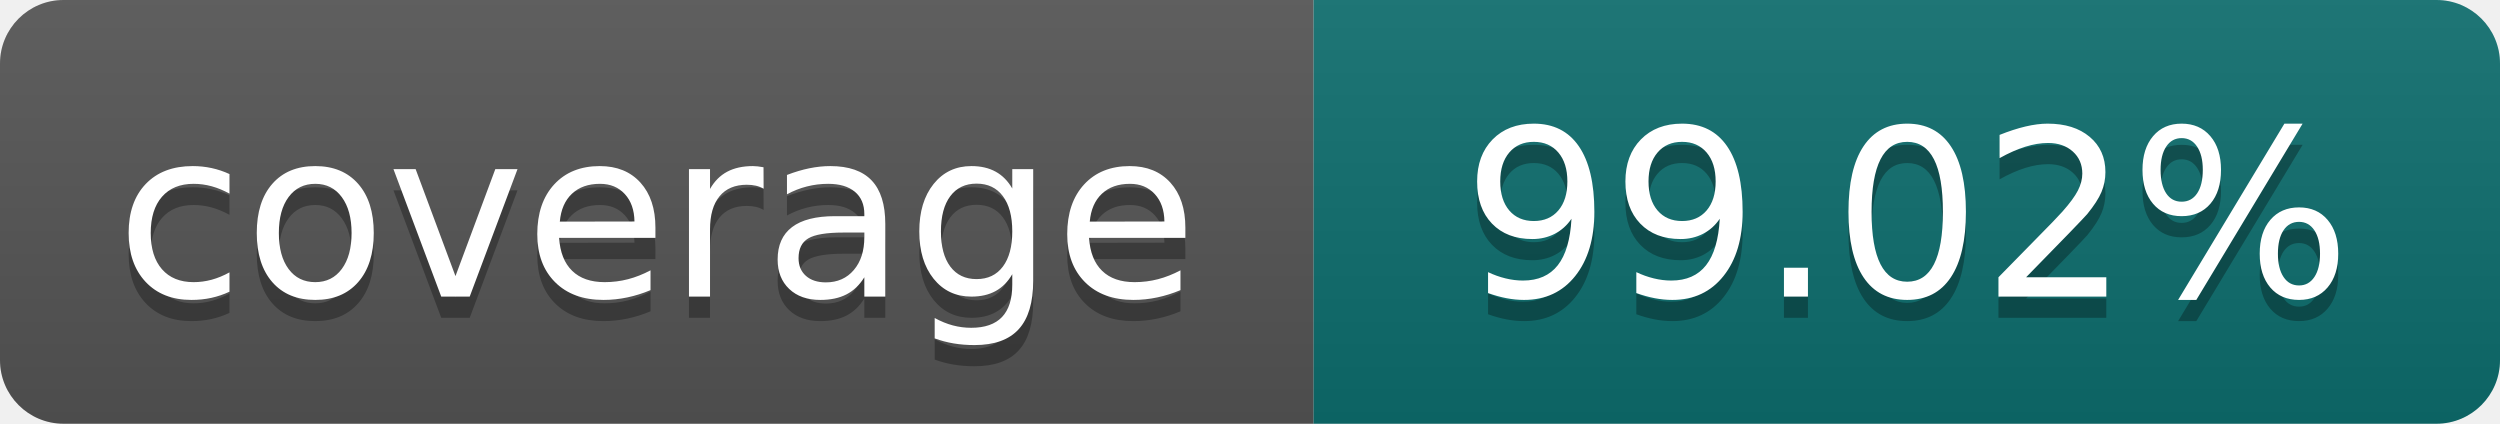
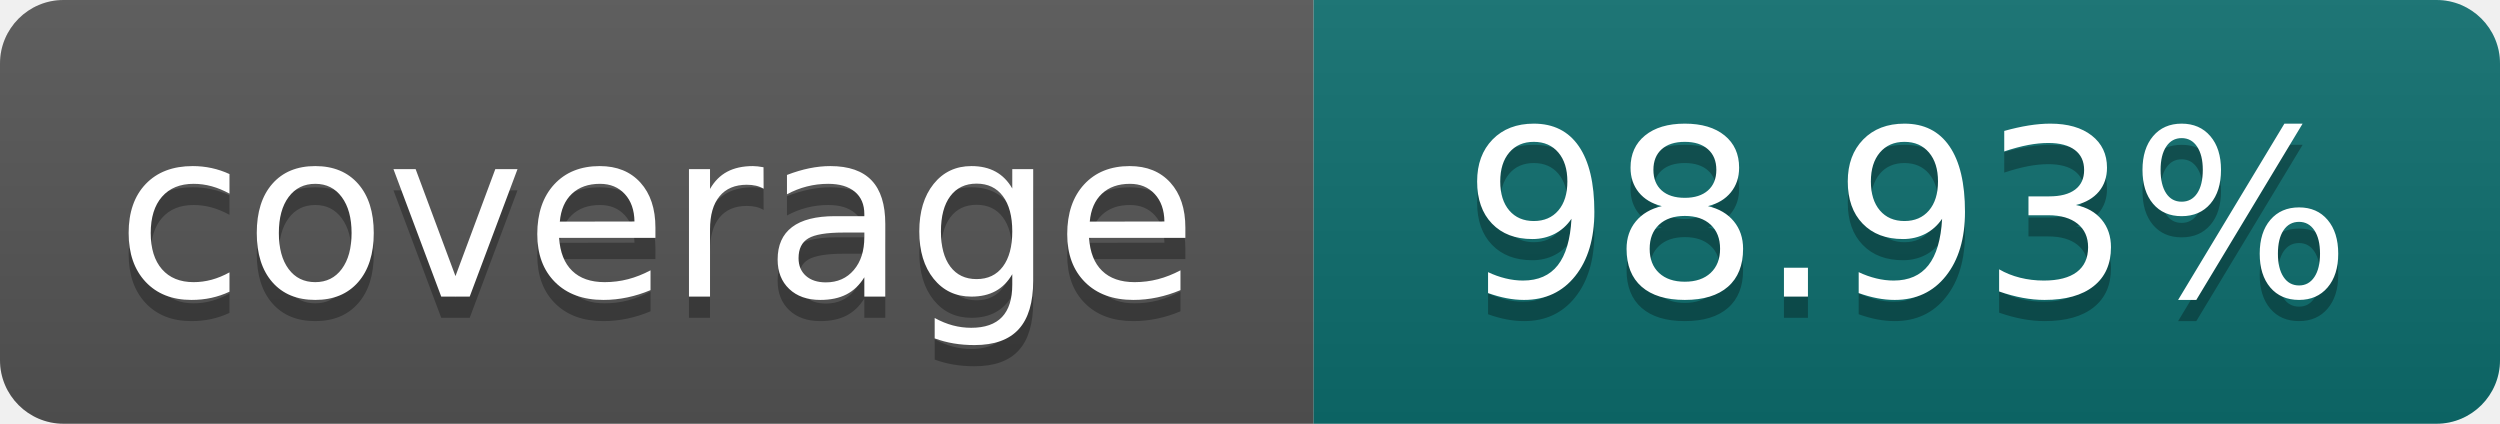
- <svg xmlns="http://www.w3.org/2000/svg" width="118" height="20" role="img" aria-label="coverage: 99.02%">
+ <svg xmlns="http://www.w3.org/2000/svg" width="118" height="20" role="img" aria-label="coverage: 98.93%">
  <linearGradient id="s" x2="0" y2="100%">
    <stop offset="0" stop-color="#bbb" stop-opacity=".1" />
    <stop offset="1" stop-opacity=".1" />
  </linearGradient>
  <clipPath id="r">
    <rect width="118" height="20" rx="3" fill="#fff" />
  </clipPath>
  <g clip-path="url(#r)">
    <rect width="62" height="20" fill="#555" />
    <rect x="62" width="56" height="20" fill="#0d6e6e" />
    <rect width="118" height="20" fill="url(#s)" />
  </g>
  <g fill="#fff" text-anchor="middle" font-family="Verdana,Geneva,DejaVu Sans,sans-serif" font-size="110" text-rendering="geometricPrecision">
    <text x="310" y="150" fill="#010101" fill-opacity=".3" transform="scale(.1)" textLength="500">coverage</text>
    <text x="310" y="140" transform="scale(.1)" textLength="500">coverage</text>
-     <text x="900" y="150" fill="#010101" fill-opacity=".3" transform="scale(.1)" textLength="440">99.02%</text>
-     <text x="900" y="140" transform="scale(.1)" textLength="440">99.02%</text>
+     <text x="900" y="150" fill="#010101" fill-opacity=".3" transform="scale(.1)" textLength="440">98.93%</text>
+     <text x="900" y="140" transform="scale(.1)" textLength="440">98.93%</text>
  </g>
</svg>
